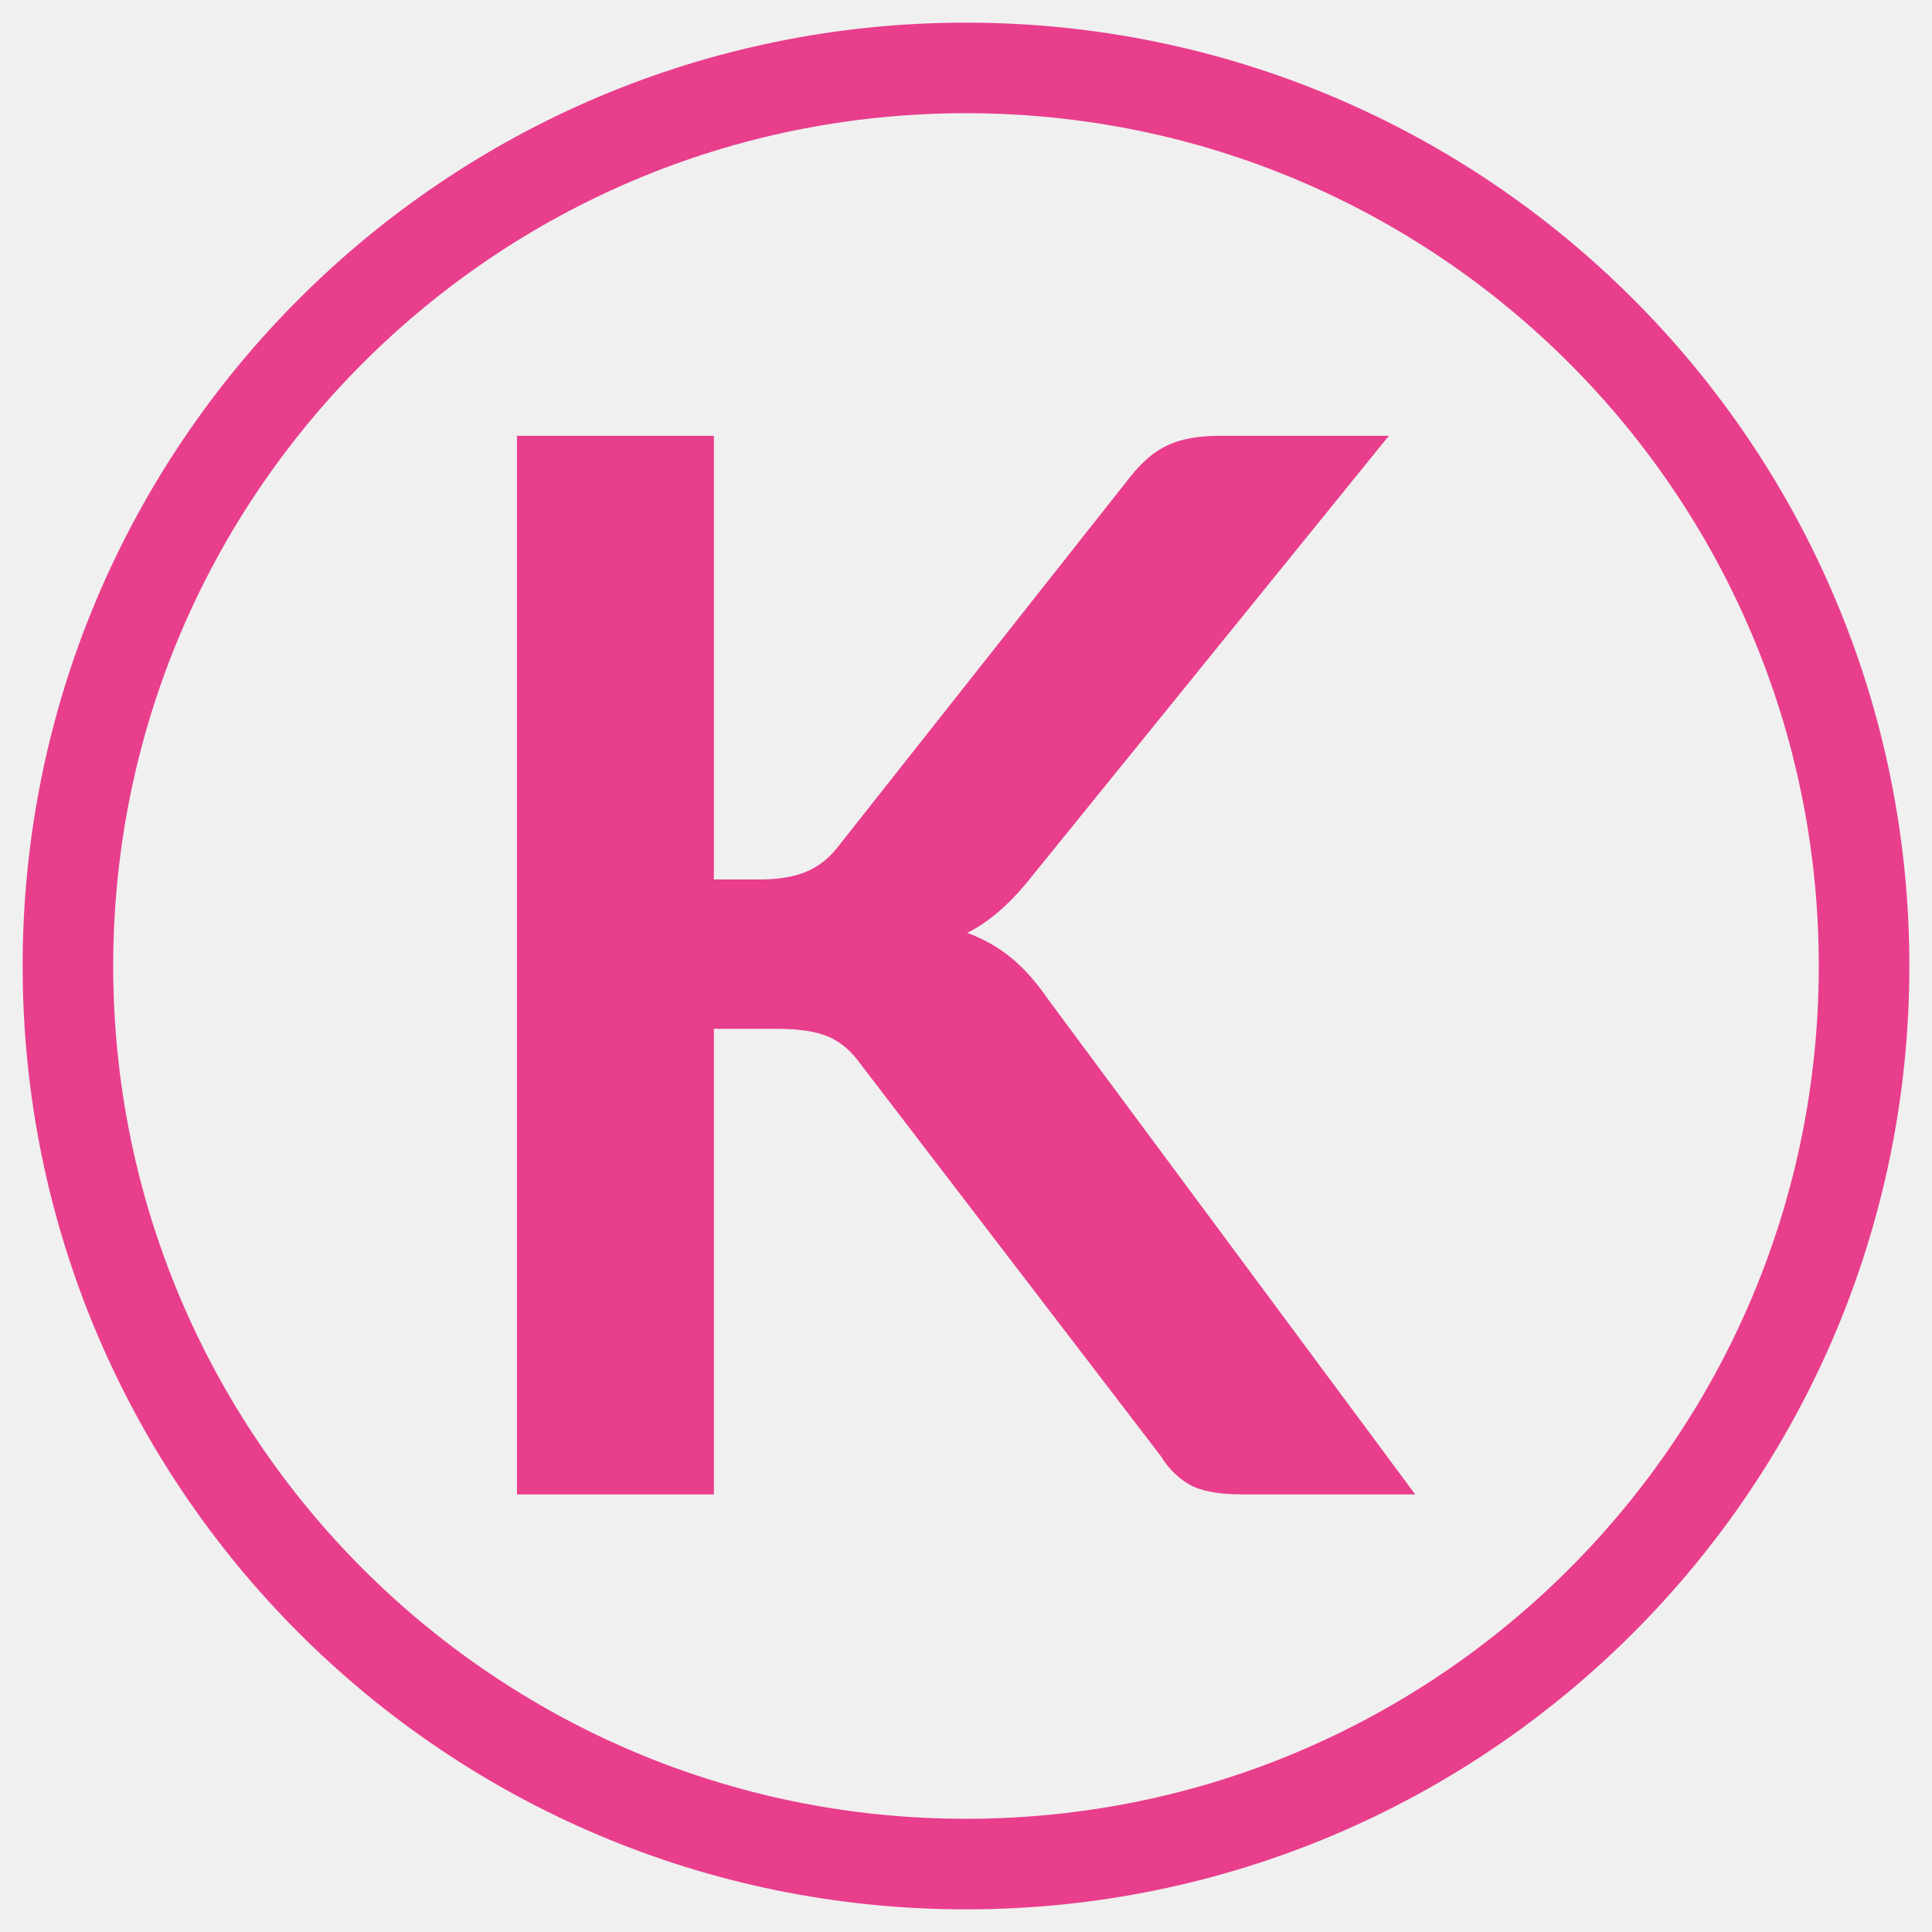
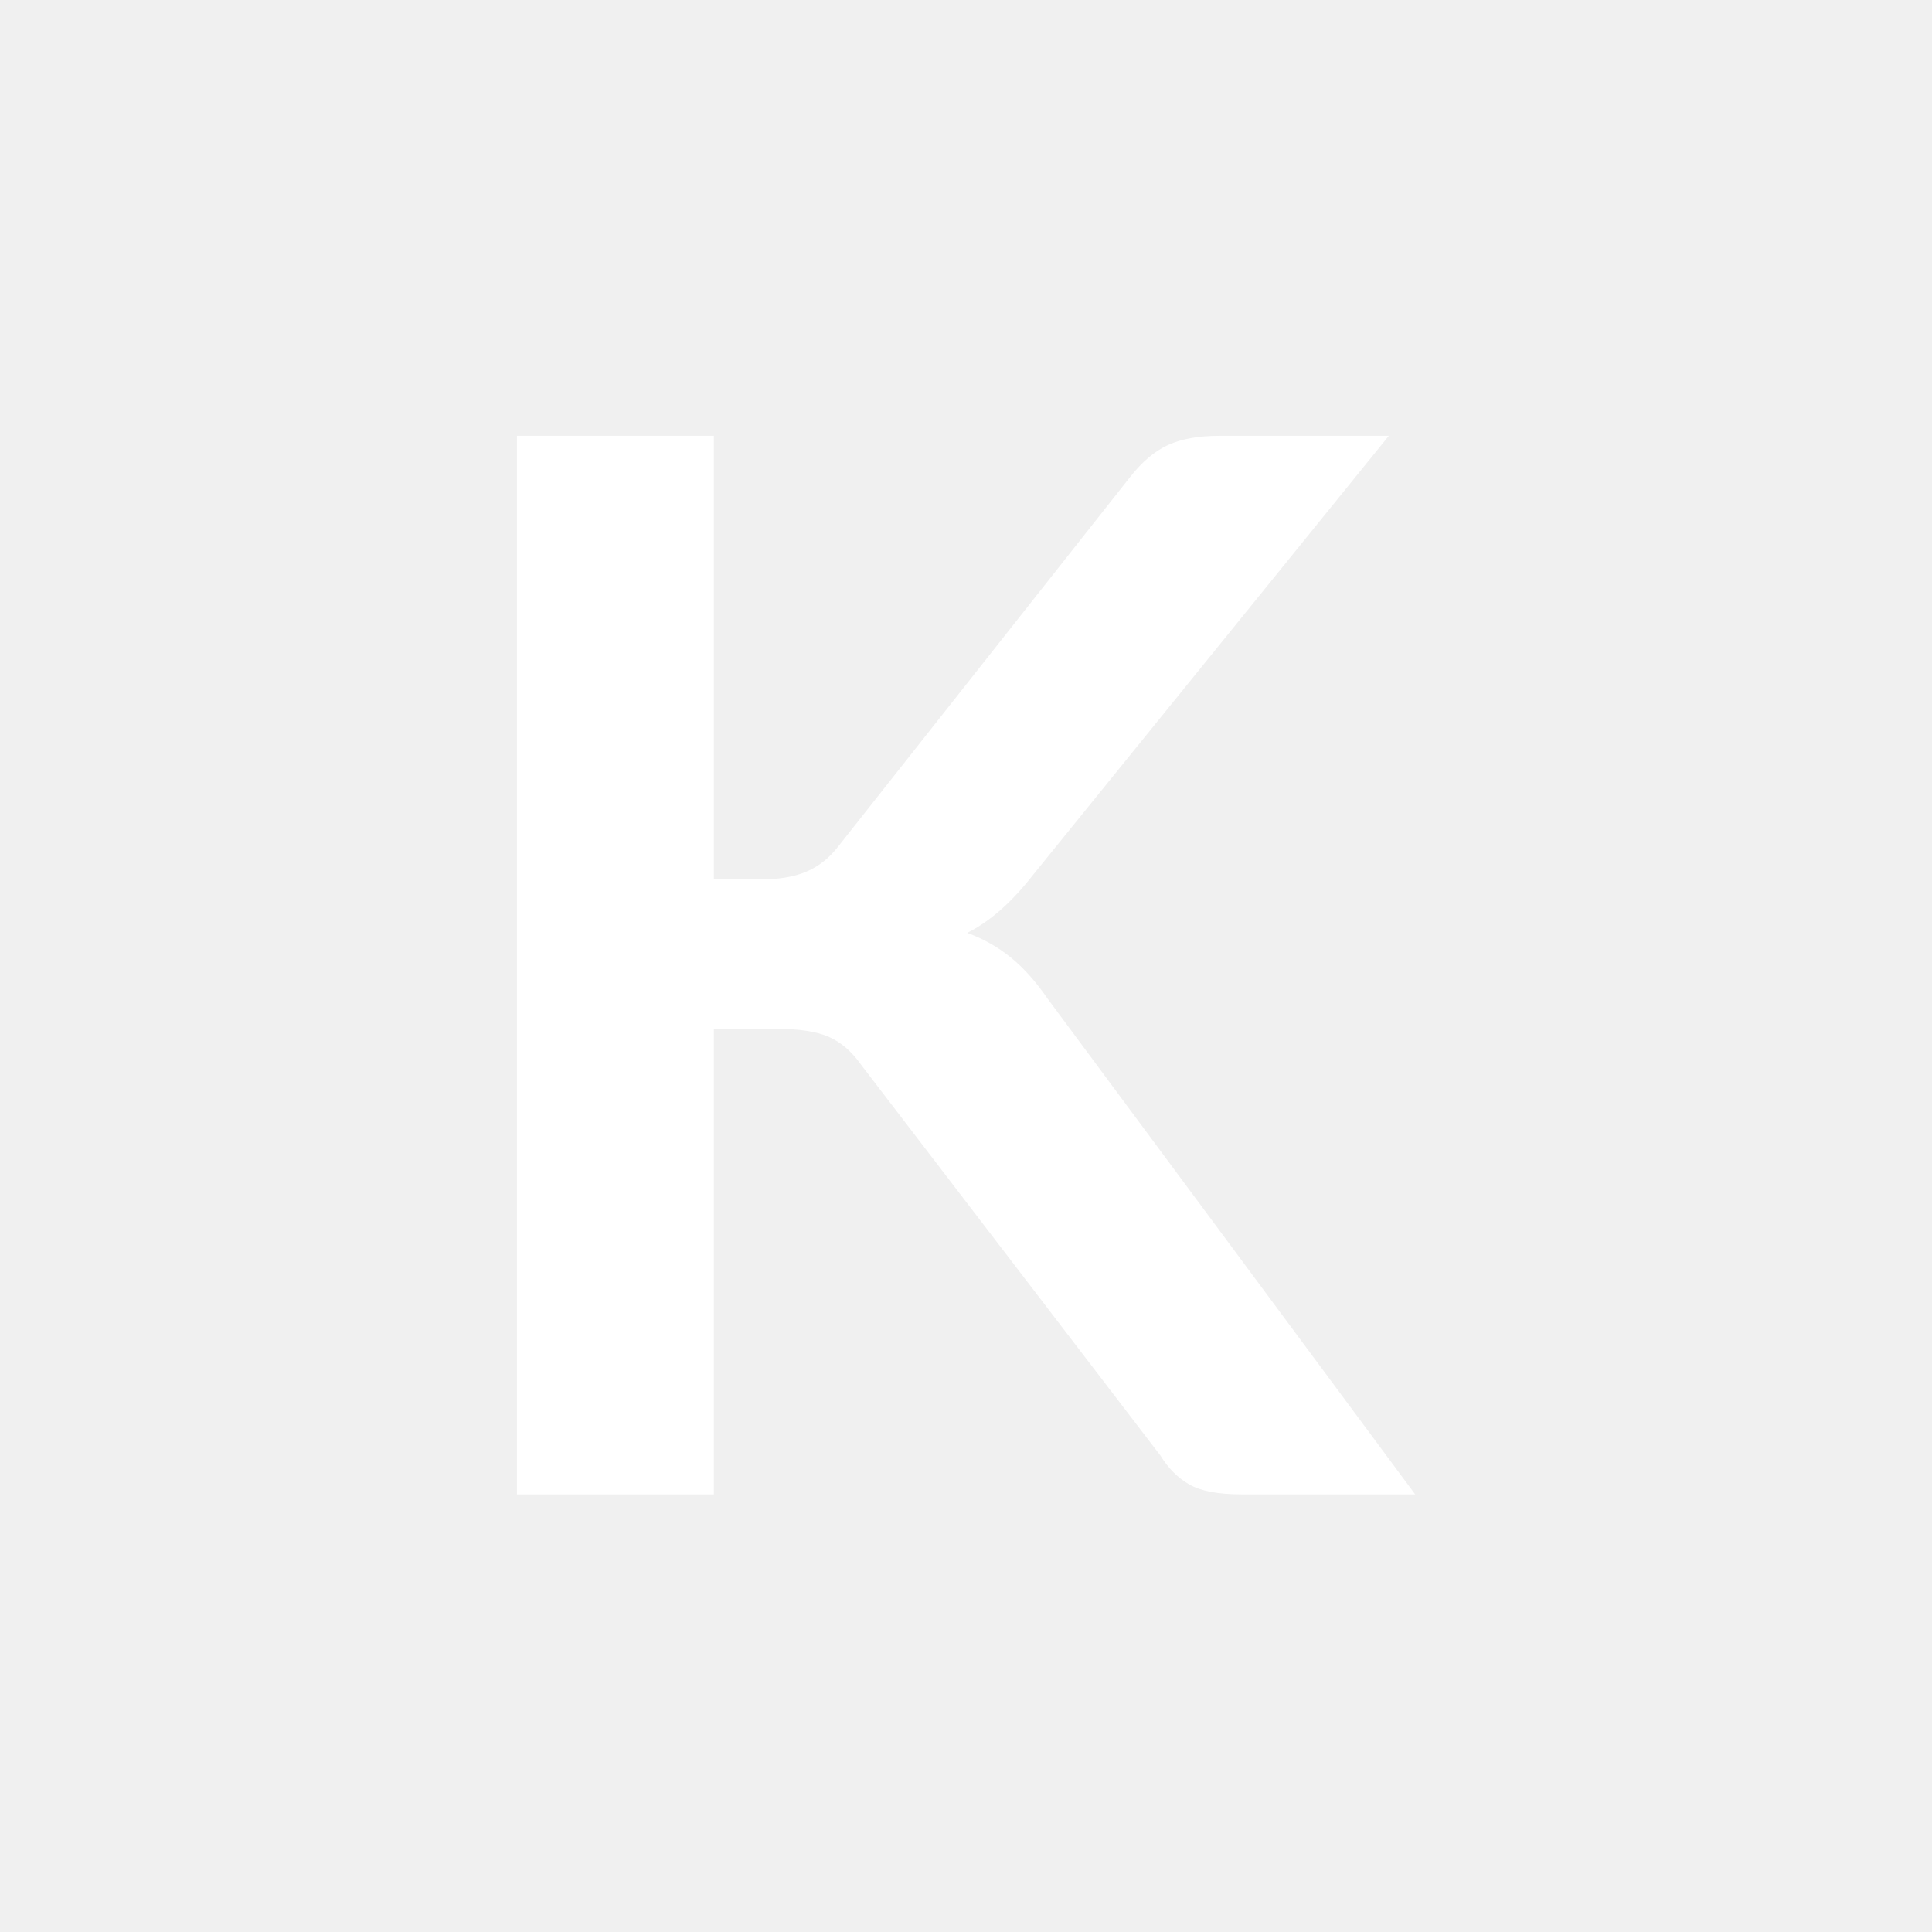
- <svg xmlns="http://www.w3.org/2000/svg" width="1024px" height="1024px" viewBox="0 0 1024 1024" version="1.1">
+ <svg xmlns="http://www.w3.org/2000/svg" width="1024px" height="1024px" viewBox="0 0 1024 1024" version="1.1" style="background: #E83E8C;">
  <defs />
  <g id="Symbols" stroke="none" stroke-width="1" fill="none" fill-rule="evenodd">
-     <g id="kikstart-logo-round-pink">
-       <circle id="Oval" stroke="#E83E8C" stroke-width="48" cx="512" cy="512" r="476" />
-       <path d="M378.372,466.128 L402.816,466.128 C412.645,466.128 420.793,464.77 427.26,462.054 C433.727,459.338 439.288,455.005 443.944,449.056 L598.756,253.116 C605.223,244.839 612.013,239.083 619.126,235.85 C626.239,232.617 635.228,231 646.092,231 L736.108,231 L547.152,464.188 C536.029,478.415 524.519,488.503 512.62,494.452 C521.156,497.556 528.851,501.889 535.706,507.45 C542.561,513.011 549.092,520.319 555.3,529.372 L750.076,792.048 L658.12,792.048 C645.704,792.048 636.457,790.302 630.378,786.81 C624.299,783.318 619.191,778.209 615.052,771.484 L456.36,564.292 C451.445,557.308 445.755,552.393 439.288,549.548 C432.821,546.703 423.509,545.28 411.352,545.28 L378.372,545.28 L378.372,792.048 L274,792.048 L274,231 L378.372,231 L378.372,466.128 Z" id="K" fill="#E83E8C" />
+     <g id="kikstart-logo-square-white-pink-bg" fill="#FFFFFF">
+       <path d="M378.372,466.128 L402.816,466.128 C412.645,466.128 420.793,464.77 427.26,462.054 C433.727,459.338 439.288,455.005 443.944,449.056 L598.756,253.116 C605.223,244.839 612.013,239.083 619.126,235.85 C626.239,232.617 635.228,231 646.092,231 L736.108,231 L547.152,464.188 C536.029,478.415 524.519,488.503 512.62,494.452 C521.156,497.556 528.851,501.889 535.706,507.45 C542.561,513.011 549.092,520.319 555.3,529.372 L750.076,792.048 L658.12,792.048 C645.704,792.048 636.457,790.302 630.378,786.81 C624.299,783.318 619.191,778.209 615.052,771.484 L456.36,564.292 C451.445,557.308 445.755,552.393 439.288,549.548 C432.821,546.703 423.509,545.28 411.352,545.28 L378.372,545.28 L378.372,792.048 L274,792.048 L274,231 L378.372,231 L378.372,466.128 Z" id="K" />
    </g>
  </g>
</svg>
